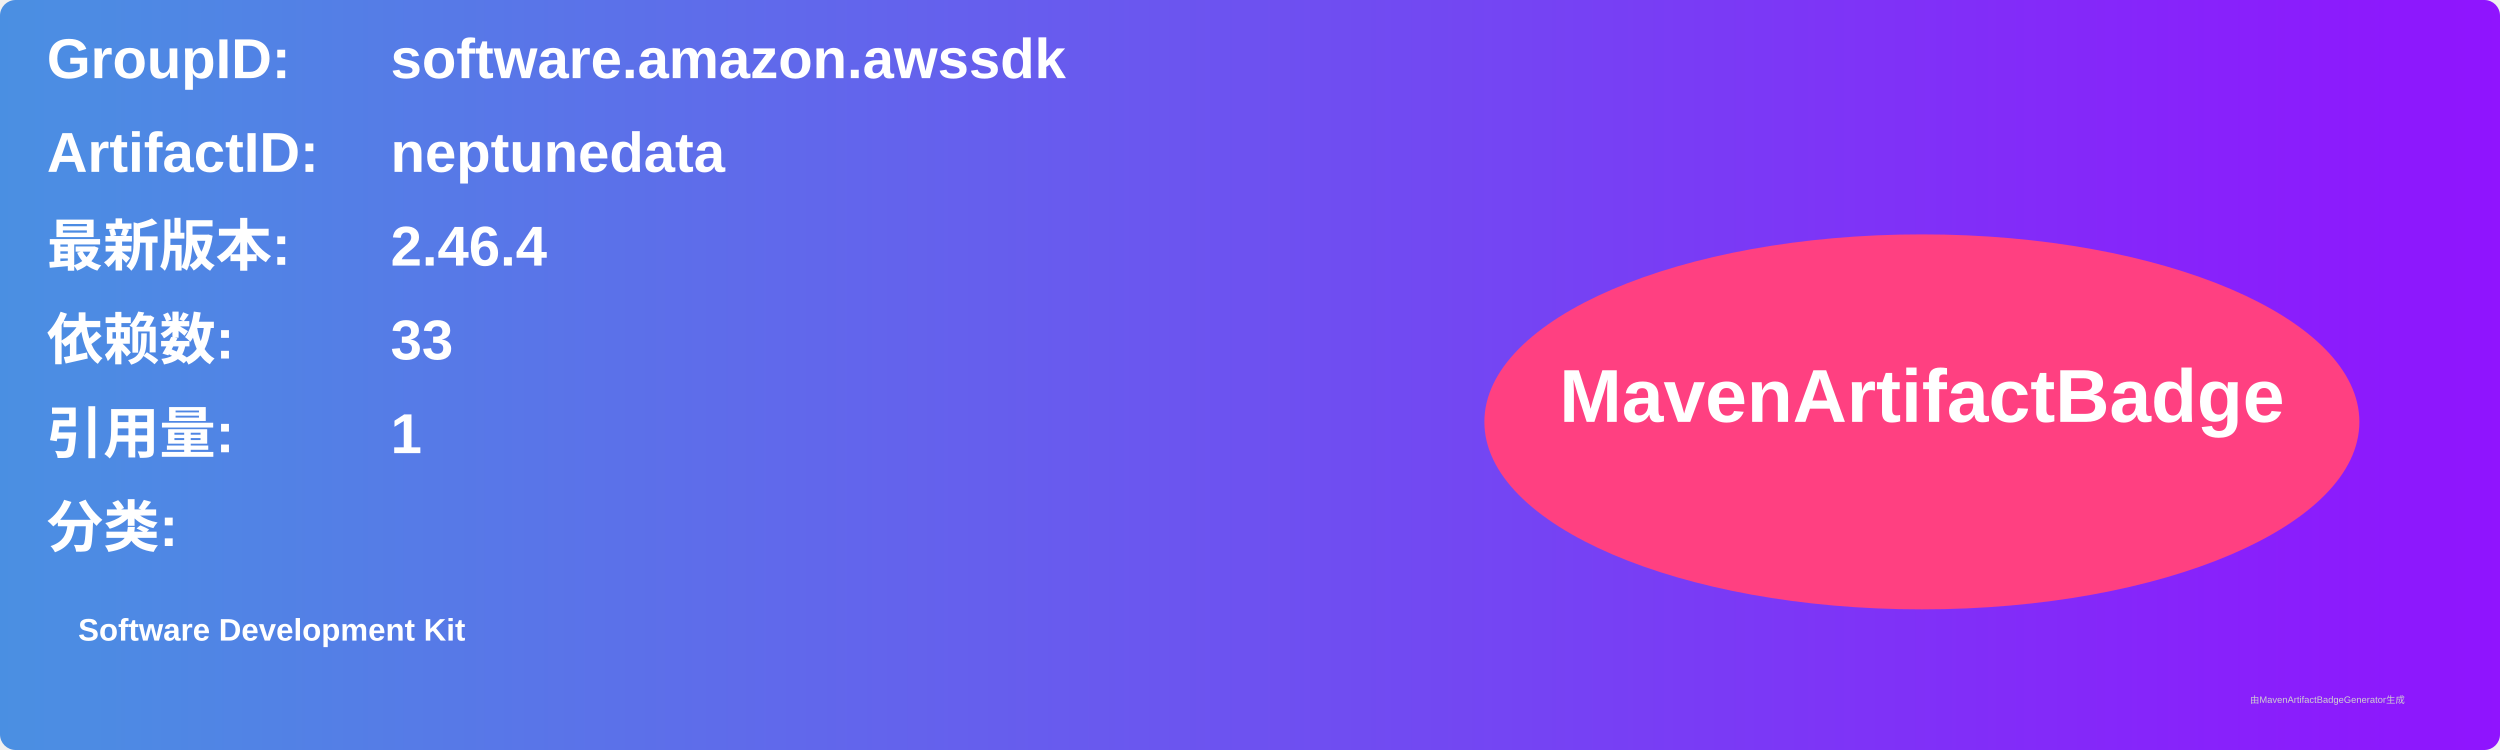
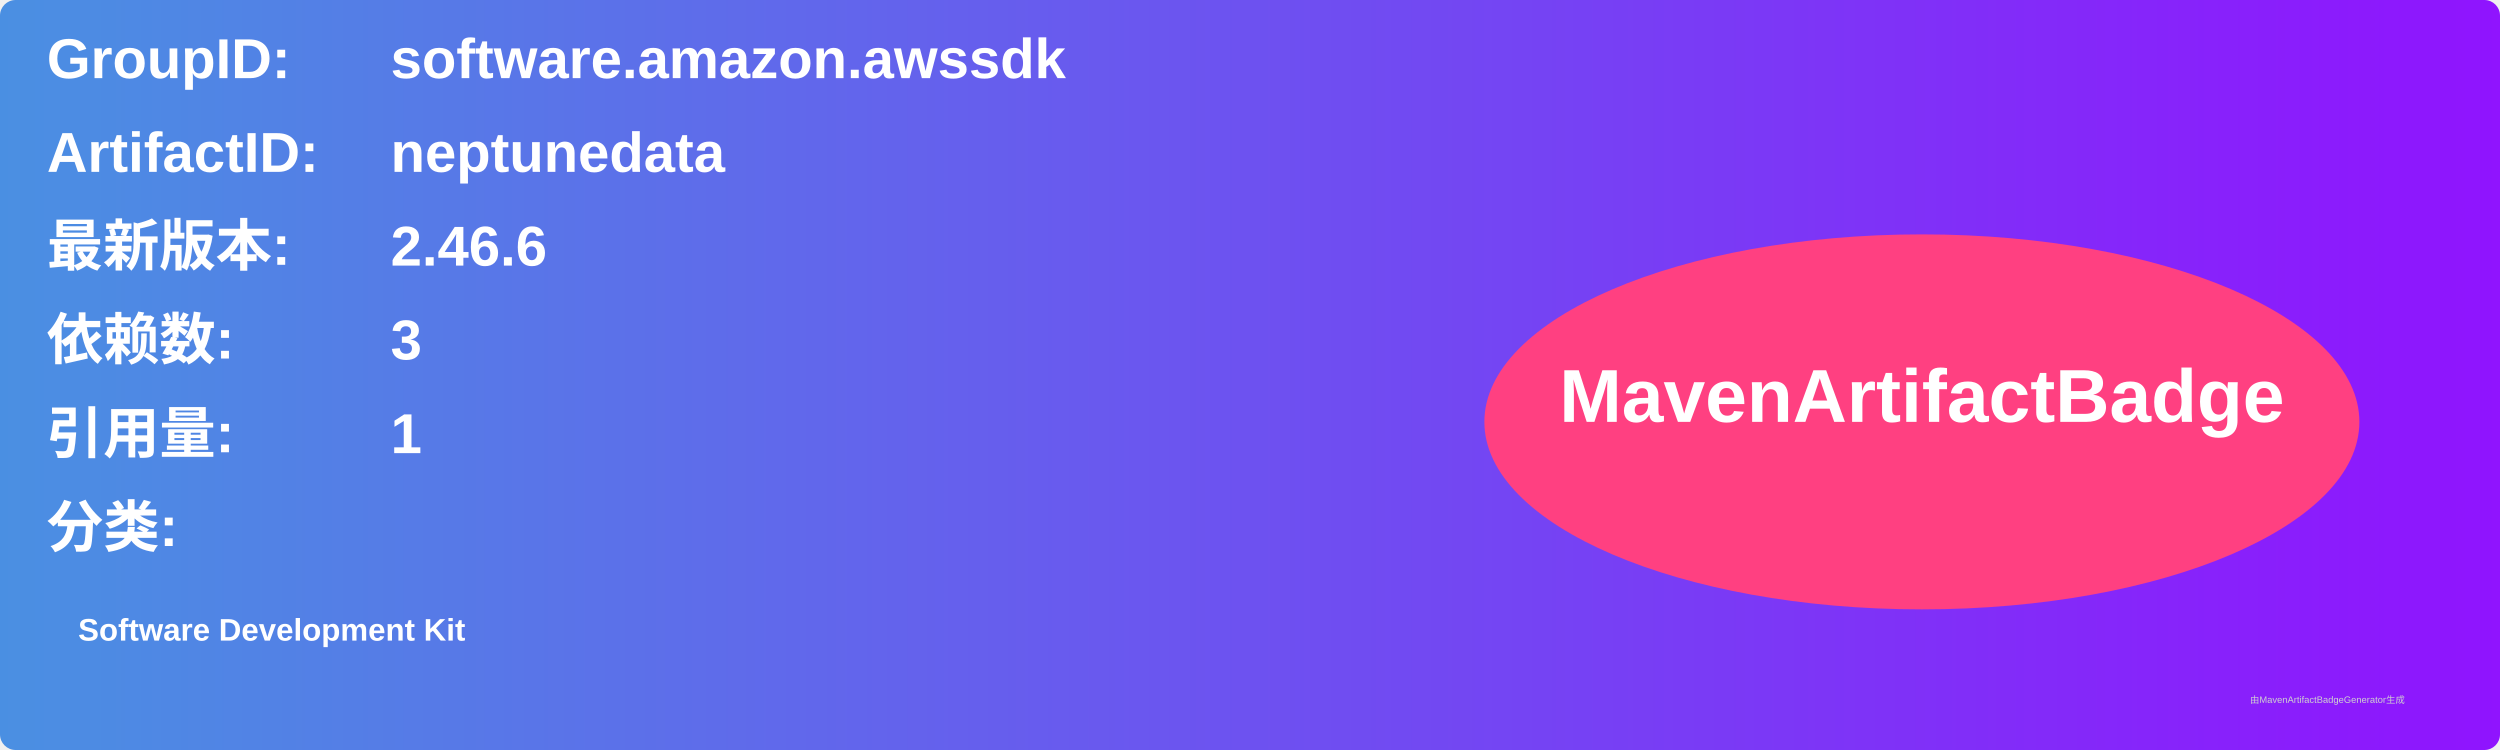
<svg xmlns="http://www.w3.org/2000/svg" width="800" height="240" viewBox="0 0 800 240">
  <linearGradient id="grad" x1="0%" y1="0%" x2="100%" y2="0%">
    <stop offset="0%" stop-color="#4a90e2" />
    <stop offset="100%" stop-color="#9013fe" />
  </linearGradient>
  <rect width="100%" height="100%" rx="5" ry="5" fill="url(#grad)" />
  <g transform="translate(15, 15)">
    <text x="0" y="10" font-family="Arial" font-size="18" fill="white" font-weight="bold" width="260">GroupID:</text>
    <text x="110" y="10" font-family="Arial" font-size="18" fill="white" font-weight="bold" width="460">software.amazon.awssdk</text>
    <text x="0" y="40" font-family="Arial" font-size="18" fill="white" font-weight="bold" width="260">ArtifactID:</text>
    <text x="110" y="40" font-family="Arial" font-size="18" fill="white" font-weight="bold" width="460">neptunedata</text>
    <text x="0" y="70" font-family="Arial" font-size="18" fill="white" font-weight="bold">最新版本:</text>
    <text x="110" y="70" font-family="Arial" font-size="18" fill="white" font-weight="bold">
-       <tspan font-weight="bold">2.46.4</tspan>
+       <tspan font-weight="bold">2.46.6</tspan>
    </text>
    <text x="0" y="100" font-family="Arial" font-size="18" fill="white" font-weight="bold">依赖数: </text>
    <text x="110" y="100" font-family="Arial" font-size="18" fill="white">
-       <tspan font-weight="bold">33</tspan>
+       <tspan font-weight="bold">3</tspan>
    </text>
    <text x="0" y="130" font-family="Arial" font-size="18" fill="white" font-weight="bold">引用量: </text>
    <text x="110" y="130" font-family="Arial" font-size="18" fill="white">
      <tspan font-weight="bold">1</tspan>
    </text>
    <text x="0" y="160" font-family="Arial" font-size="18" fill="white" font-weight="bold">分类:</text>
    <text x="10" y="190" font-family="Arial" font-size="10" fill="white">
      <tspan font-weight="bold">Software Development Kit</tspan>
    </text>
    <ellipse cx="600" cy="120" rx="140" ry="60" fill="#ff4081" />
    <text x="600" y="120" text-anchor="middle" font-family="Arial" font-size="24" fill="white" font-weight="bold">MavenArtifactBadge</text>
  </g>
  <text x="720" y="225" font-family="Arial" font-size="3" fill="#d0d0d0">由MavenArtifactBadgeGenerator生成</text>
</svg>
